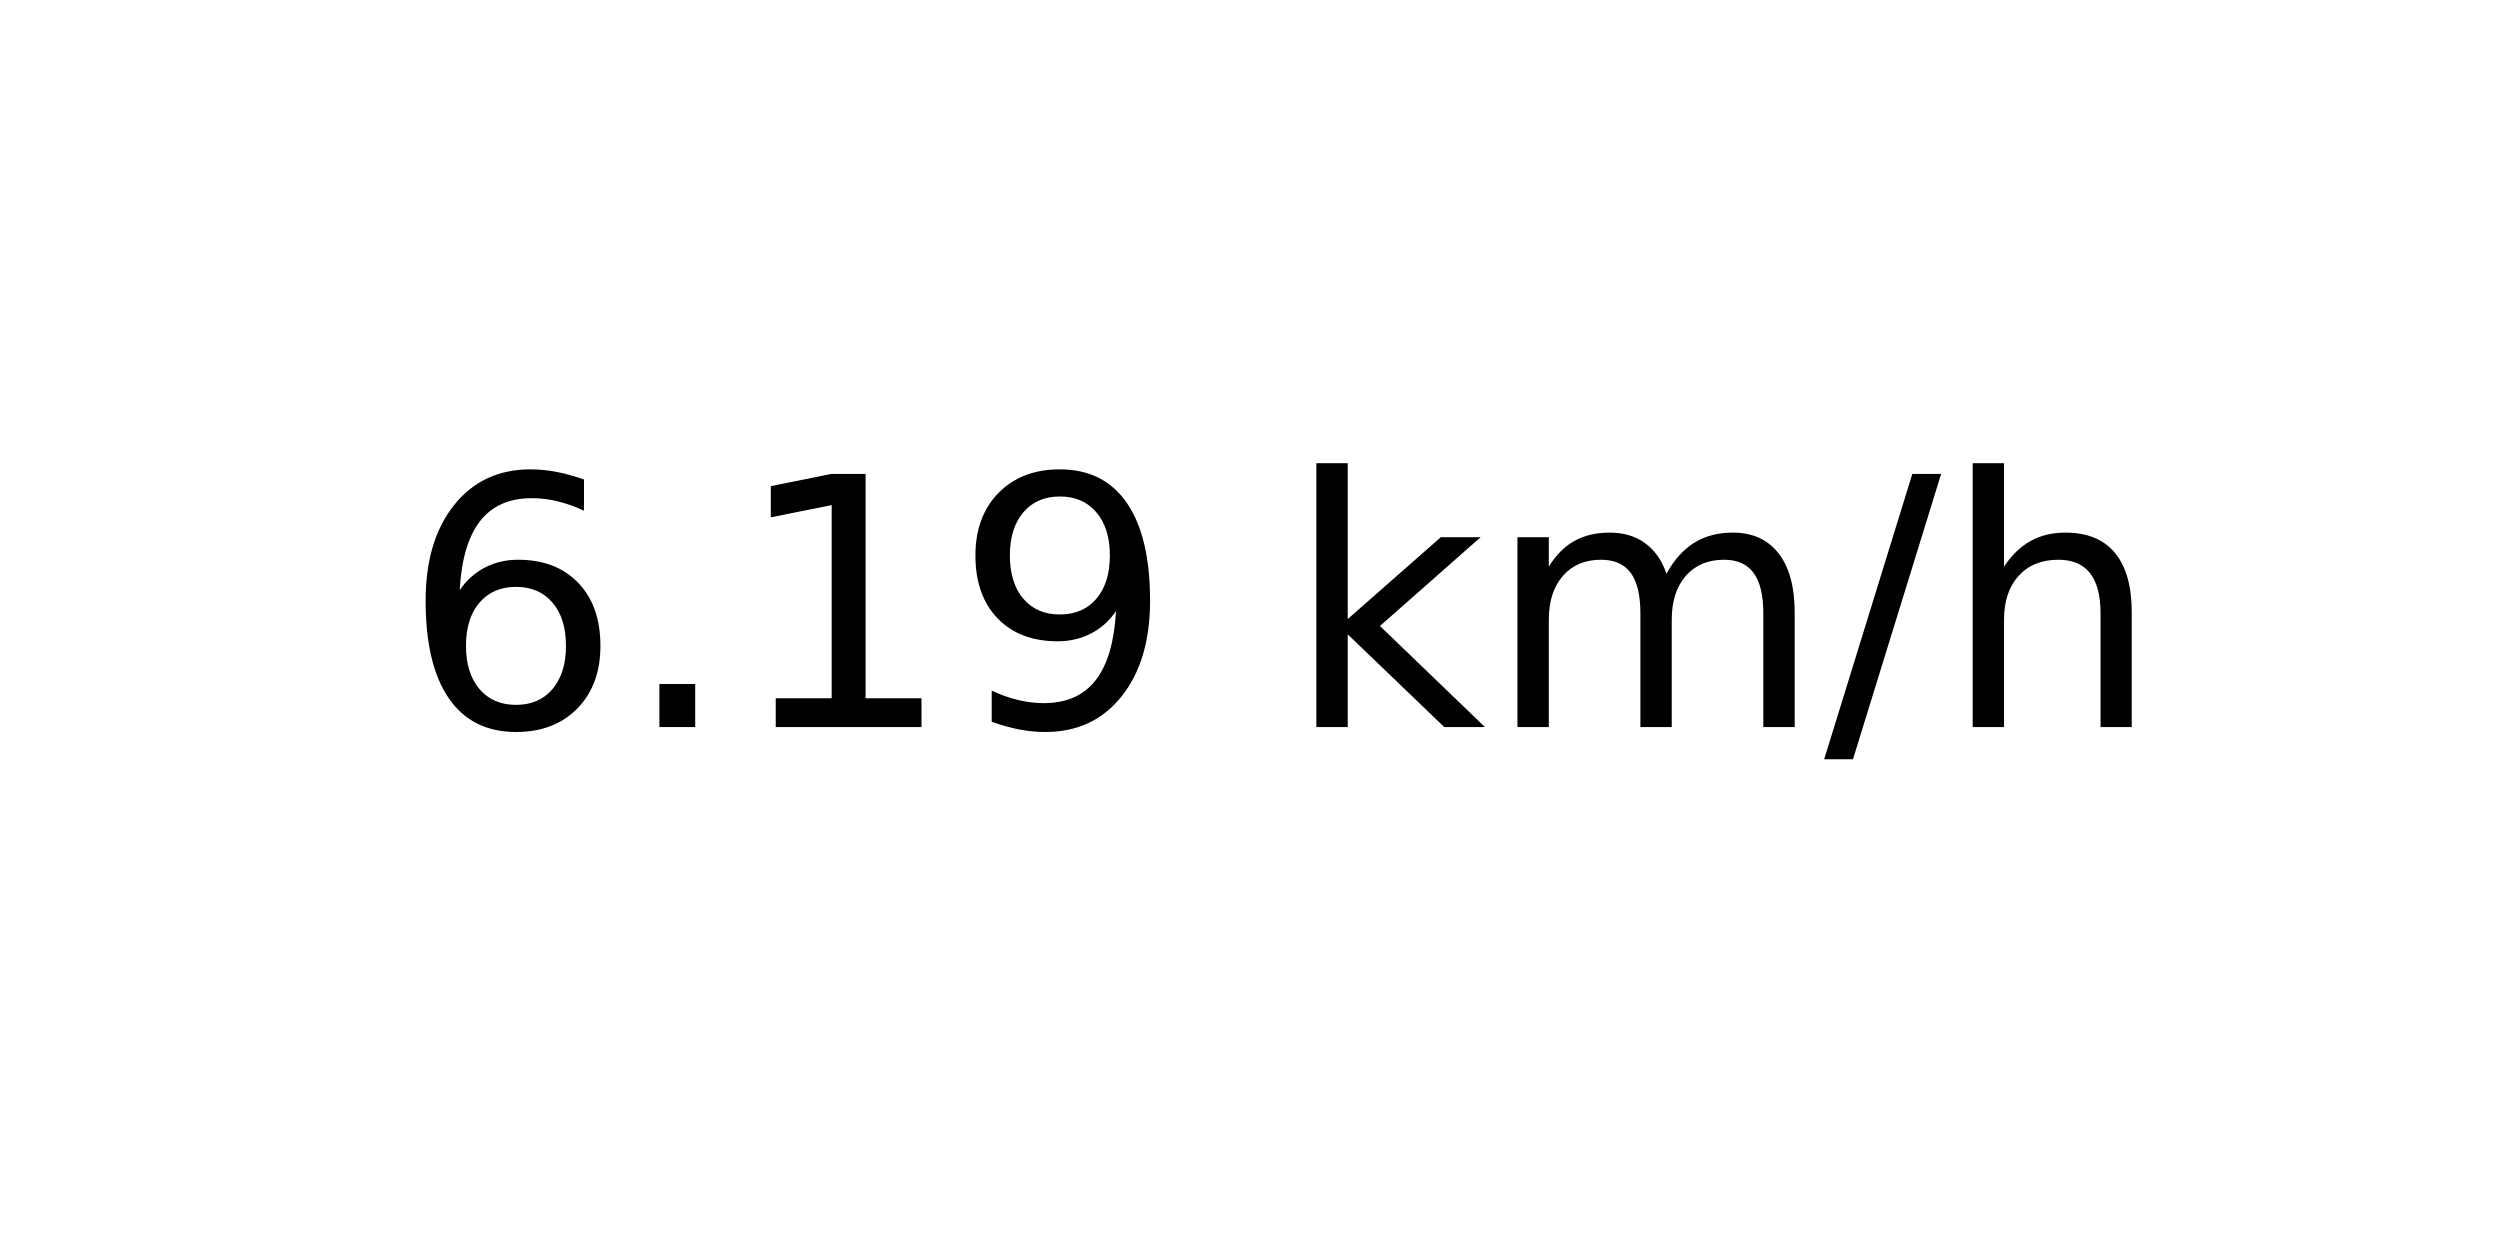
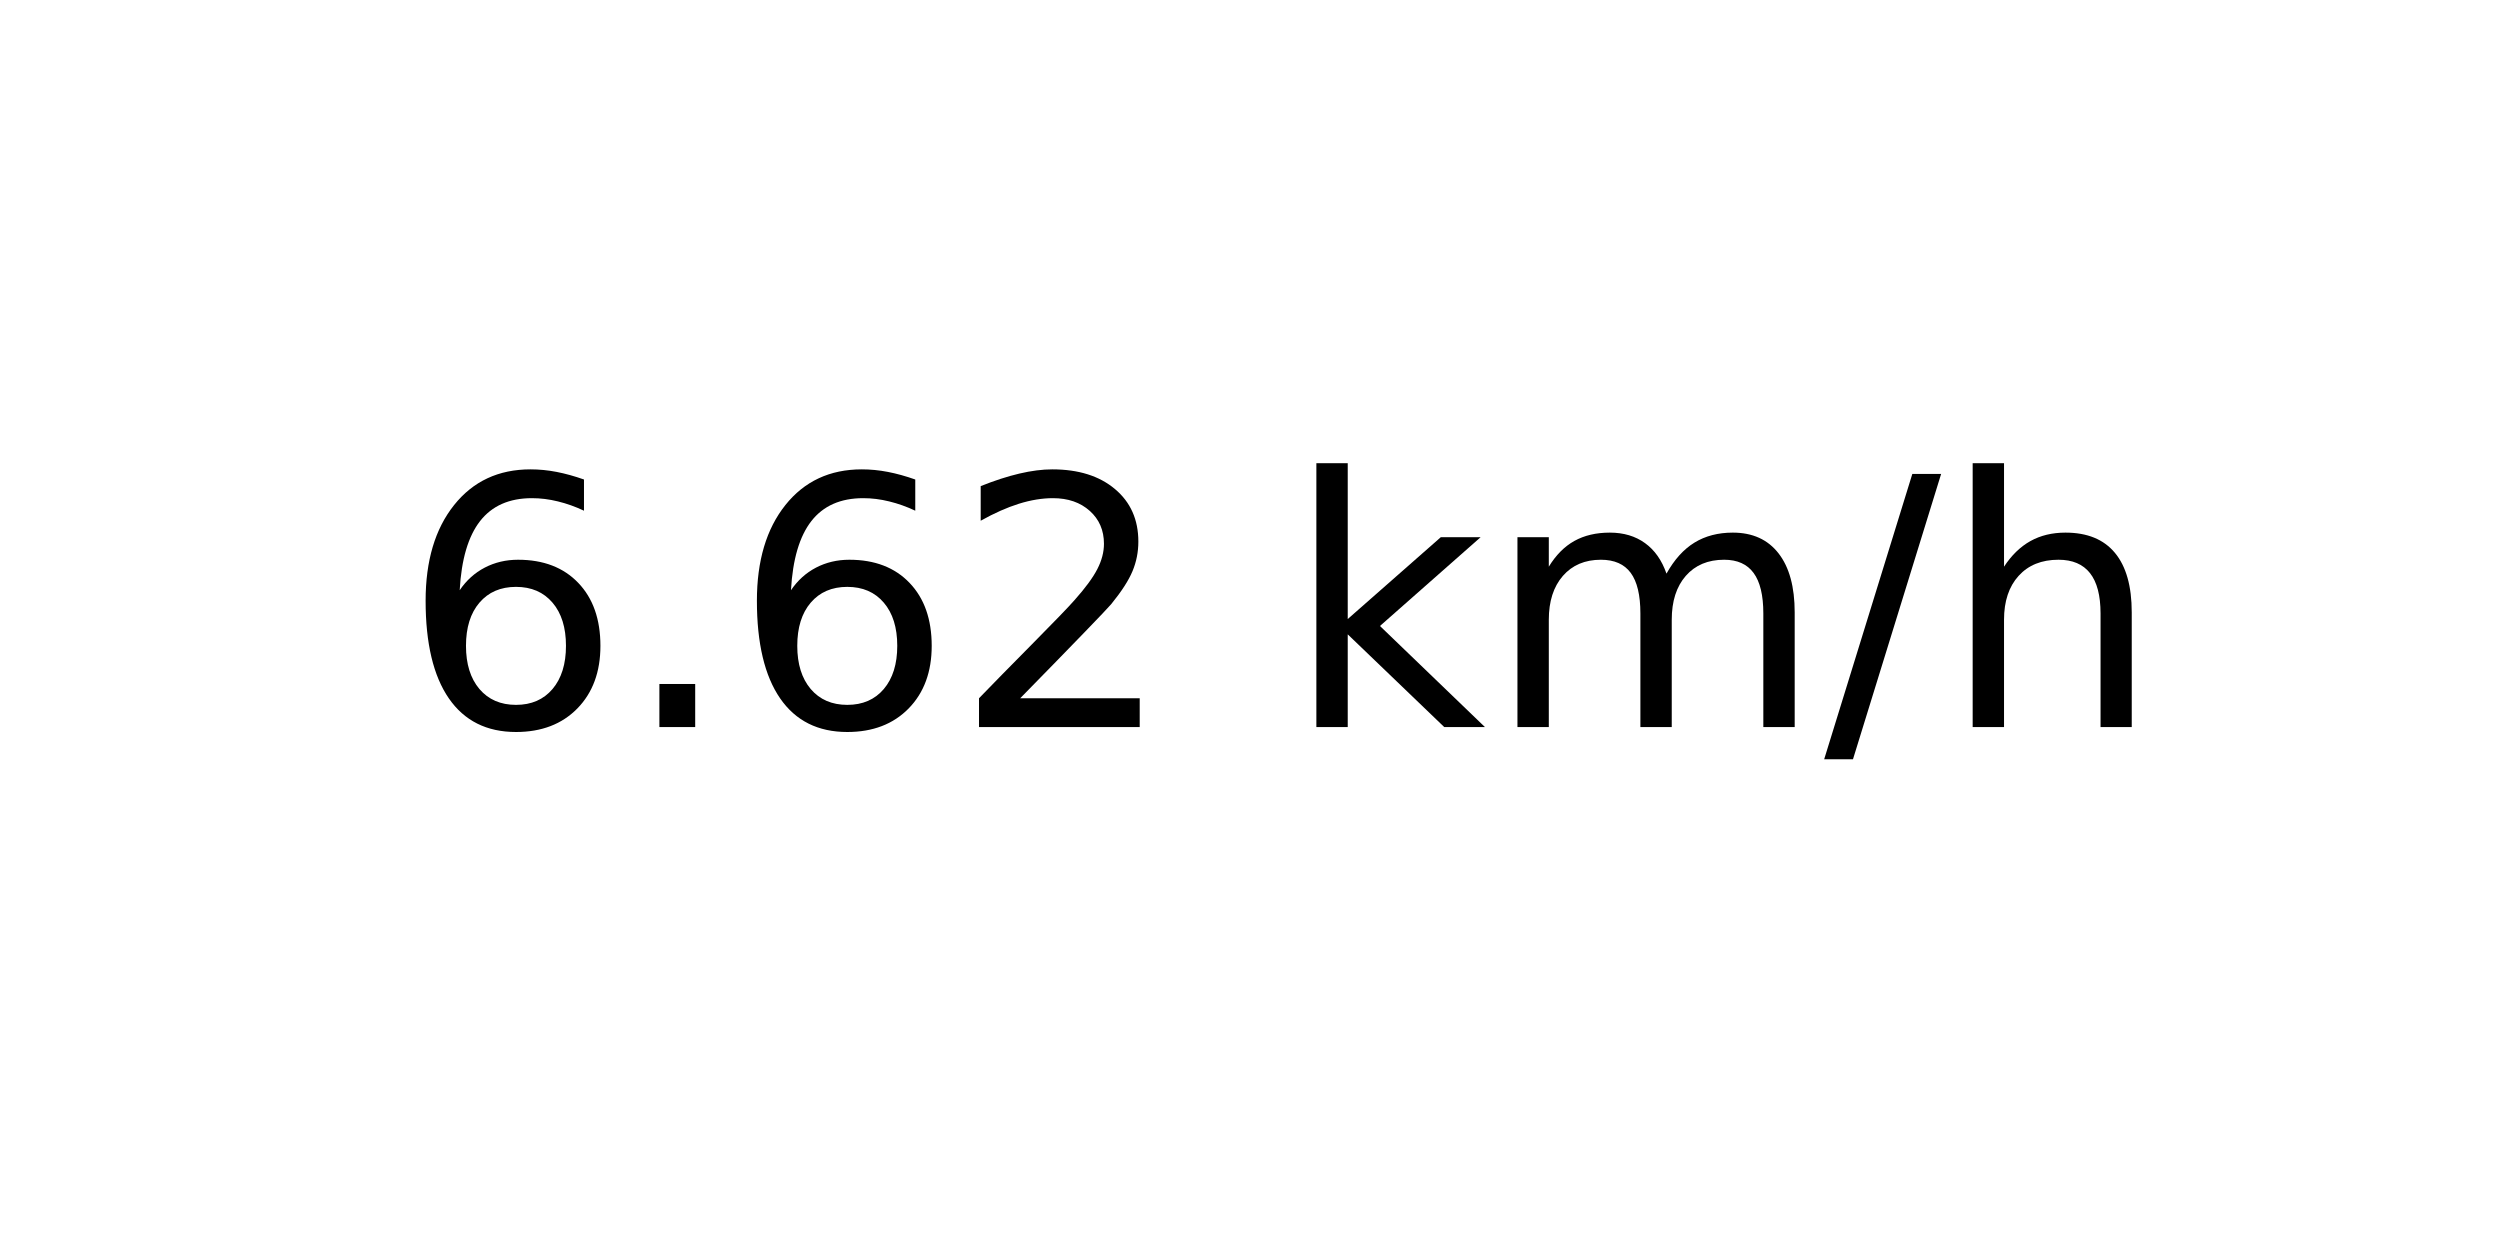
<svg xmlns="http://www.w3.org/2000/svg" xmlns:xlink="http://www.w3.org/1999/xlink" width="72pt" height="36pt" viewBox="0 0 72 36" version="1.1">
  <defs>
    <style type="text/css">*{stroke-linejoin: round; stroke-linecap: butt}</style>
  </defs>
  <g id="figure_1">
    <g id="axes_1">
      <g id="text_1">
        <g transform="translate(11.55937 20.93937) scale(0.1 -0.1)">
          <defs>
            <path id="DejaVuSans-36" d="M 2113 2584  Q 1688 2584 1439 2293  Q 1191 2003 1191 1497  Q 1191 994 1439 701  Q 1688 409 2113 409  Q 2538 409 2786 701  Q 3034 994 3034 1497  Q 3034 2003 2786 2293  Q 2538 2584 2113 2584  z M 3366 4563  L 3366 3988  Q 3128 4100 2886 4159  Q 2644 4219 2406 4219  Q 1781 4219 1451 3797  Q 1122 3375 1075 2522  Q 1259 2794 1537 2939  Q 1816 3084 2150 3084  Q 2853 3084 3261 2657  Q 3669 2231 3669 1497  Q 3669 778 3244 343  Q 2819 -91 2113 -91  Q 1303 -91 875 529  Q 447 1150 447 2328  Q 447 3434 972 4092  Q 1497 4750 2381 4750  Q 2619 4750 2861 4703  Q 3103 4656 3366 4563  z " transform="scale(0.015625)" />
            <path id="DejaVuSans-2e" d="M 684 794  L 1344 794  L 1344 0  L 684 0  L 684 794  z " transform="scale(0.015625)" />
-             <path id="DejaVuSans-31" d="M 794 531  L 1825 531  L 1825 4091  L 703 3866  L 703 4441  L 1819 4666  L 2450 4666  L 2450 531  L 3481 531  L 3481 0  L 794 0  L 794 531  z " transform="scale(0.015625)" />
-             <path id="DejaVuSans-39" d="M 703 97  L 703 672  Q 941 559 1184 500  Q 1428 441 1663 441  Q 2288 441 2617 861  Q 2947 1281 2994 2138  Q 2813 1869 2534 1725  Q 2256 1581 1919 1581  Q 1219 1581 811 2004  Q 403 2428 403 3163  Q 403 3881 828 4315  Q 1253 4750 1959 4750  Q 2769 4750 3195 4129  Q 3622 3509 3622 2328  Q 3622 1225 3098 567  Q 2575 -91 1691 -91  Q 1453 -91 1209 -44  Q 966 3 703 97  z M 1959 2075  Q 2384 2075 2632 2365  Q 2881 2656 2881 3163  Q 2881 3666 2632 3958  Q 2384 4250 1959 4250  Q 1534 4250 1286 3958  Q 1038 3666 1038 3163  Q 1038 2656 1286 2365  Q 1534 2075 1959 2075  z " transform="scale(0.015625)" />
+             <path id="DejaVuSans-32" d="M 1228 531  L 3431 531  L 3431 0  L 469 0  L 469 531  Q 828 903 1448 1529  Q 2069 2156 2228 2338  Q 2531 2678 2651 2914  Q 2772 3150 2772 3378  Q 2772 3750 2511 3984  Q 2250 4219 1831 4219  Q 1534 4219 1204 4116  Q 875 4013 500 3803  L 500 4441  Q 881 4594 1212 4672  Q 1544 4750 1819 4750  Q 2544 4750 2975 4387  Q 3406 4025 3406 3419  Q 3406 3131 3298 2873  Q 3191 2616 2906 2266  Q 2828 2175 2409 1742  Q 1991 1309 1228 531  z " transform="scale(0.015625)" />
            <path id="DejaVuSans-20" transform="scale(0.015625)" />
            <path id="DejaVuSans-6b" d="M 581 4863  L 1159 4863  L 1159 1991  L 2875 3500  L 3609 3500  L 1753 1863  L 3688 0  L 2938 0  L 1159 1709  L 1159 0  L 581 0  L 581 4863  z " transform="scale(0.015625)" />
            <path id="DejaVuSans-6d" d="M 3328 2828  Q 3544 3216 3844 3400  Q 4144 3584 4550 3584  Q 5097 3584 5394 3201  Q 5691 2819 5691 2113  L 5691 0  L 5113 0  L 5113 2094  Q 5113 2597 4934 2840  Q 4756 3084 4391 3084  Q 3944 3084 3684 2787  Q 3425 2491 3425 1978  L 3425 0  L 2847 0  L 2847 2094  Q 2847 2600 2669 2842  Q 2491 3084 2119 3084  Q 1678 3084 1418 2786  Q 1159 2488 1159 1978  L 1159 0  L 581 0  L 581 3500  L 1159 3500  L 1159 2956  Q 1356 3278 1631 3431  Q 1906 3584 2284 3584  Q 2666 3584 2933 3390  Q 3200 3197 3328 2828  z " transform="scale(0.015625)" />
            <path id="DejaVuSans-2f" d="M 1625 4666  L 2156 4666  L 531 -594  L 0 -594  L 1625 4666  z " transform="scale(0.015625)" />
            <path id="DejaVuSans-68" d="M 3513 2113  L 3513 0  L 2938 0  L 2938 2094  Q 2938 2591 2744 2837  Q 2550 3084 2163 3084  Q 1697 3084 1428 2787  Q 1159 2491 1159 1978  L 1159 0  L 581 0  L 581 4863  L 1159 4863  L 1159 2956  Q 1366 3272 1645 3428  Q 1925 3584 2291 3584  Q 2894 3584 3203 3211  Q 3513 2838 3513 2113  z " transform="scale(0.015625)" />
          </defs>
          <use xlink:href="#DejaVuSans-36" />
          <use xlink:href="#DejaVuSans-2e" x="63.623" />
-           <use xlink:href="#DejaVuSans-31" x="95.41" />
-           <use xlink:href="#DejaVuSans-39" x="159.033" />
+           <use xlink:href="#DejaVuSans-36" x="95.41" />
+           <use xlink:href="#DejaVuSans-32" x="159.033" />
          <use xlink:href="#DejaVuSans-20" x="222.656" />
          <use xlink:href="#DejaVuSans-6b" x="254.443" />
          <use xlink:href="#DejaVuSans-6d" x="312.354" />
          <use xlink:href="#DejaVuSans-2f" x="409.766" />
          <use xlink:href="#DejaVuSans-68" x="443.457" />
        </g>
      </g>
    </g>
  </g>
</svg>
